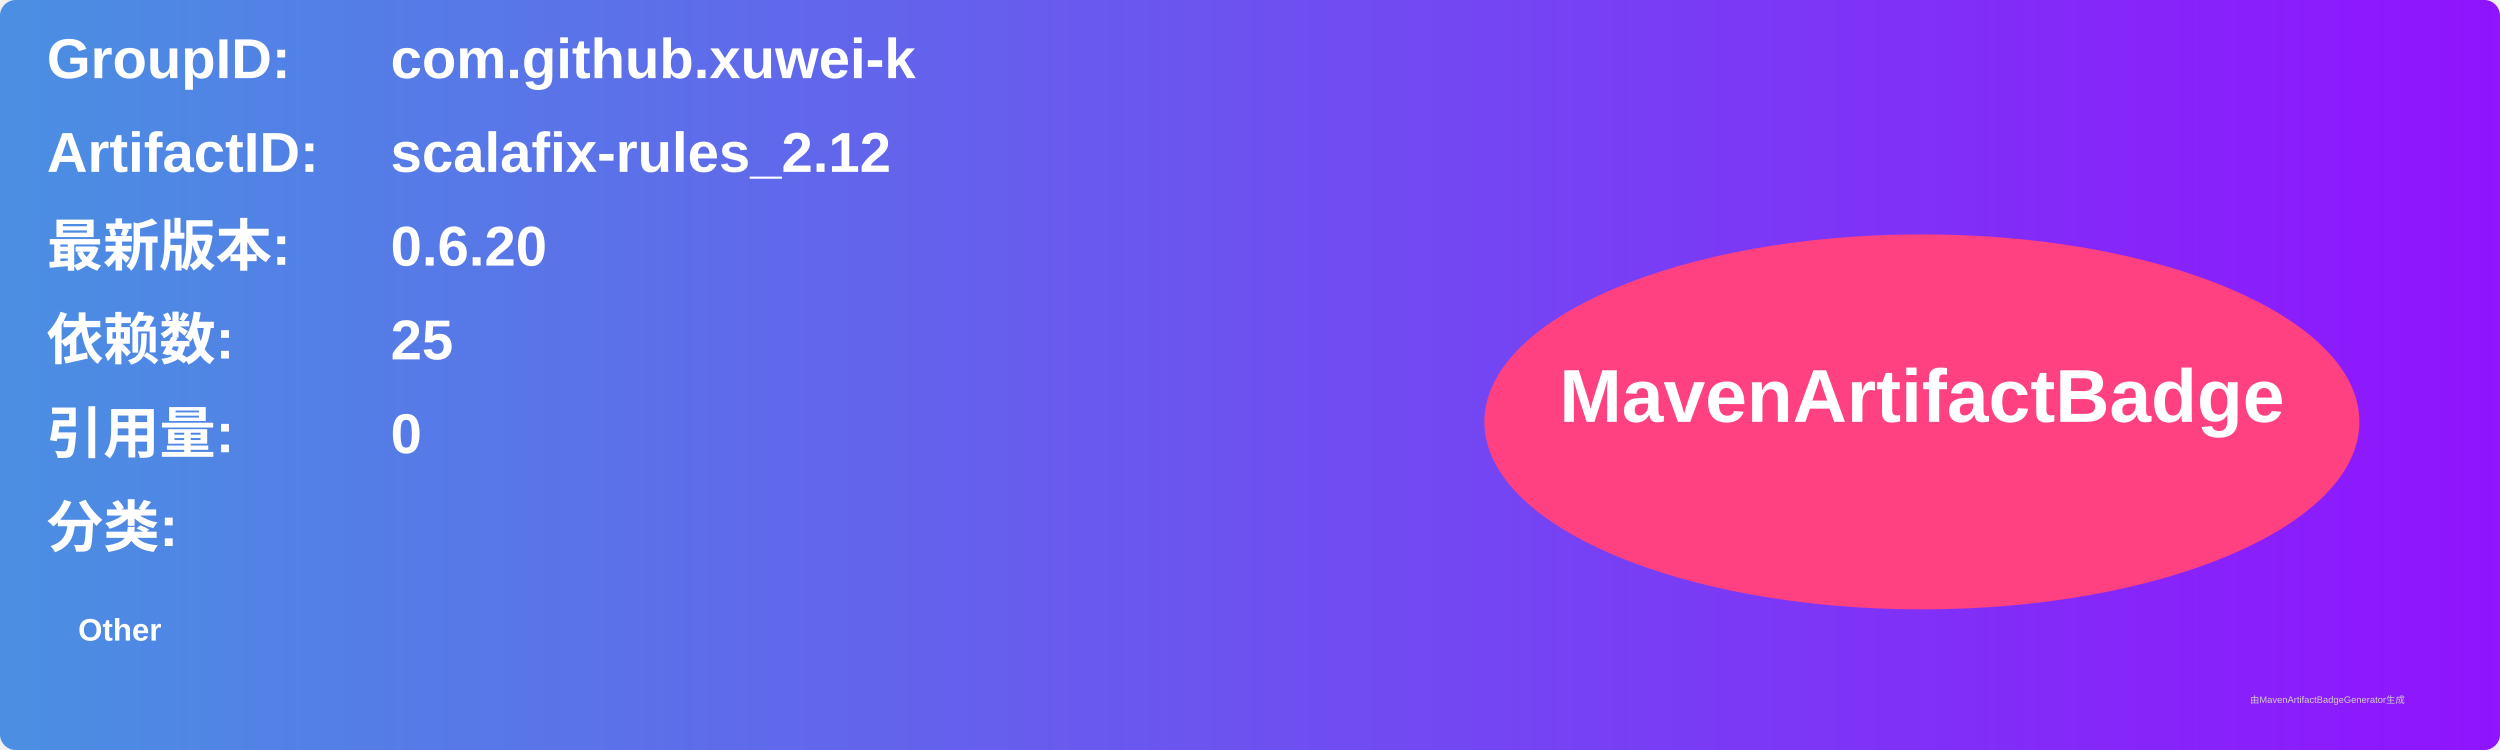
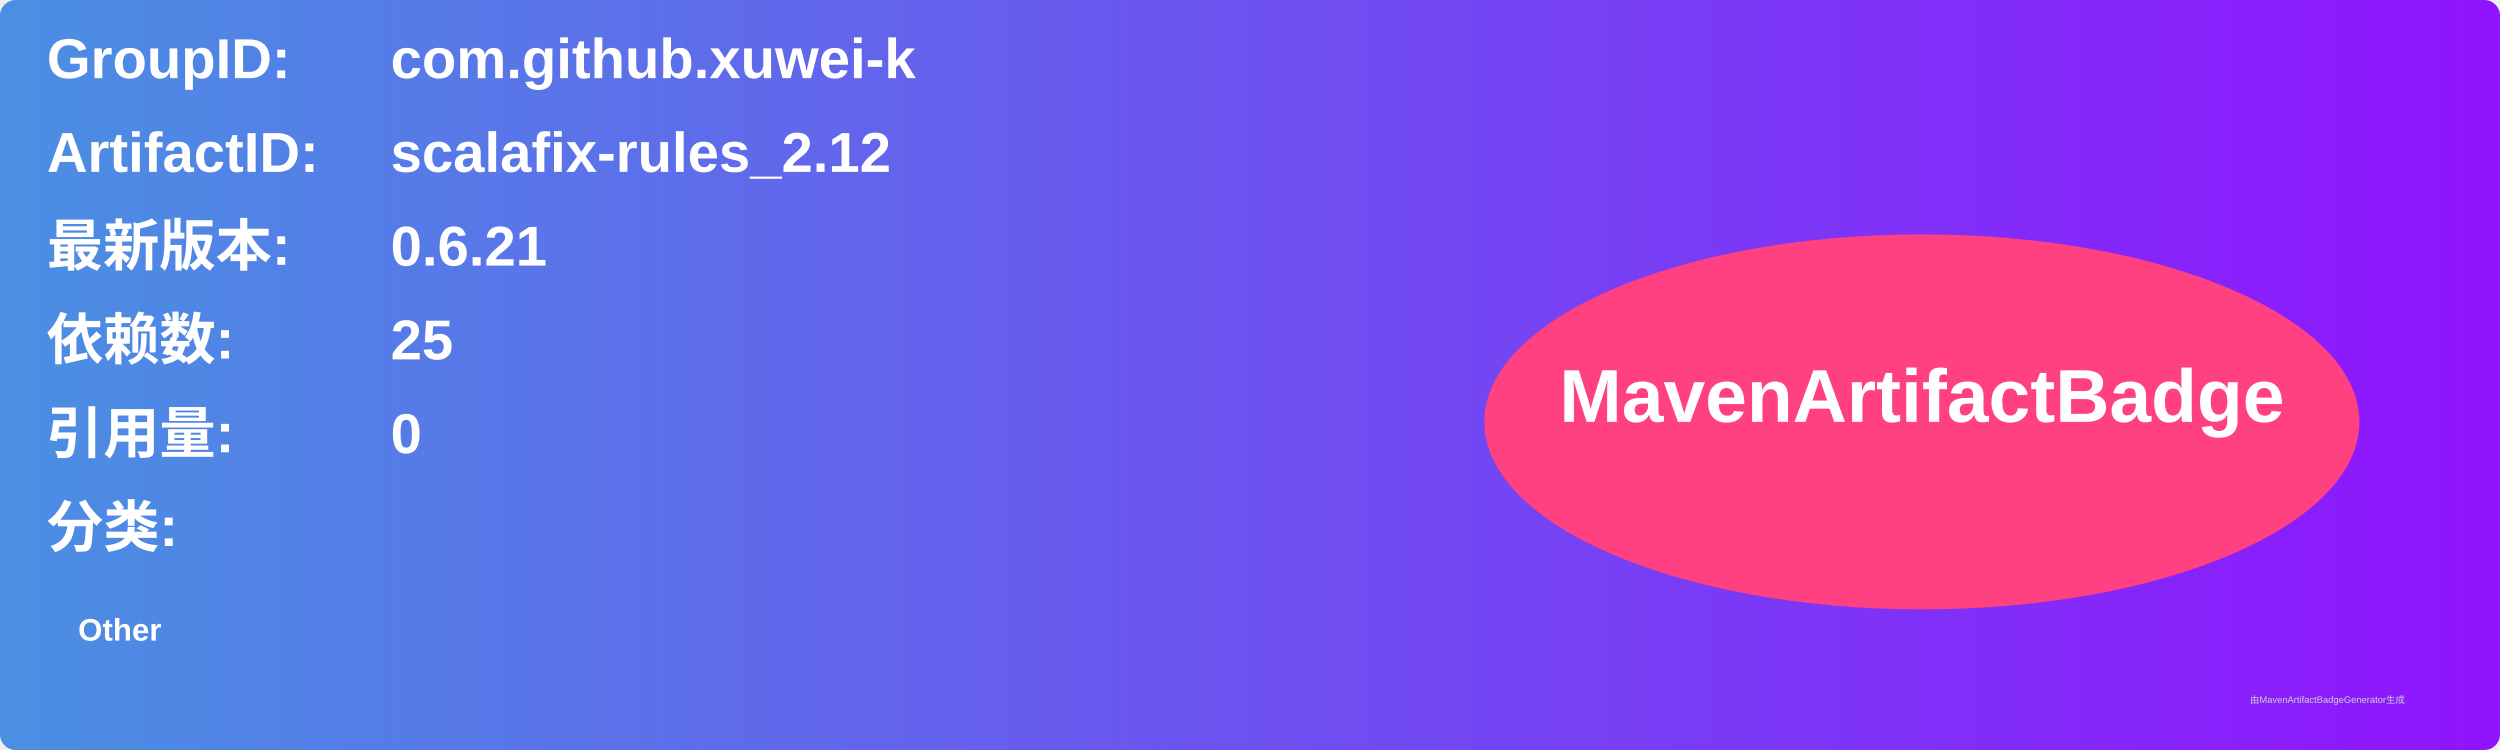
<svg xmlns="http://www.w3.org/2000/svg" width="800" height="240" viewBox="0 0 800 240">
  <linearGradient id="grad" x1="0%" y1="0%" x2="100%" y2="0%">
    <stop offset="0%" stop-color="#4a90e2" />
    <stop offset="100%" stop-color="#9013fe" />
  </linearGradient>
  <rect width="100%" height="100%" rx="5" ry="5" fill="url(#grad)" />
  <g transform="translate(15, 15)">
    <text x="0" y="10" font-family="Arial" font-size="18" fill="white" font-weight="bold" width="260">GroupID:</text>
    <text x="110" y="10" font-family="Arial" font-size="18" fill="white" font-weight="bold" width="460">com.github.xuwei-k</text>
    <text x="0" y="40" font-family="Arial" font-size="18" fill="white" font-weight="bold" width="260">ArtifactID:</text>
    <text x="110" y="40" font-family="Arial" font-size="18" fill="white" font-weight="bold" width="460">scalafix-rules_2.12</text>
    <text x="0" y="70" font-family="Arial" font-size="18" fill="white" font-weight="bold">最新版本:</text>
    <text x="110" y="70" font-family="Arial" font-size="18" fill="white" font-weight="bold">
-       <tspan font-weight="bold">0.6.20</tspan>
+       <tspan font-weight="bold">0.6.21</tspan>
    </text>
    <text x="0" y="100" font-family="Arial" font-size="18" fill="white" font-weight="bold">依赖数: </text>
    <text x="110" y="100" font-family="Arial" font-size="18" fill="white">
      <tspan font-weight="bold">25</tspan>
    </text>
    <text x="0" y="130" font-family="Arial" font-size="18" fill="white" font-weight="bold">引用量: </text>
    <text x="110" y="130" font-family="Arial" font-size="18" fill="white">
      <tspan font-weight="bold">0</tspan>
    </text>
    <text x="0" y="160" font-family="Arial" font-size="18" fill="white" font-weight="bold">分类:</text>
    <text x="10" y="190" font-family="Arial" font-size="10" fill="white">
      <tspan font-weight="bold">Other</tspan>
    </text>
    <ellipse cx="600" cy="120" rx="140" ry="60" fill="#ff4081" />
    <text x="600" y="120" text-anchor="middle" font-family="Arial" font-size="24" fill="white" font-weight="bold">MavenArtifactBadge</text>
  </g>
  <text x="720" y="225" font-family="Arial" font-size="3" fill="#d0d0d0">由MavenArtifactBadgeGenerator生成</text>
</svg>
